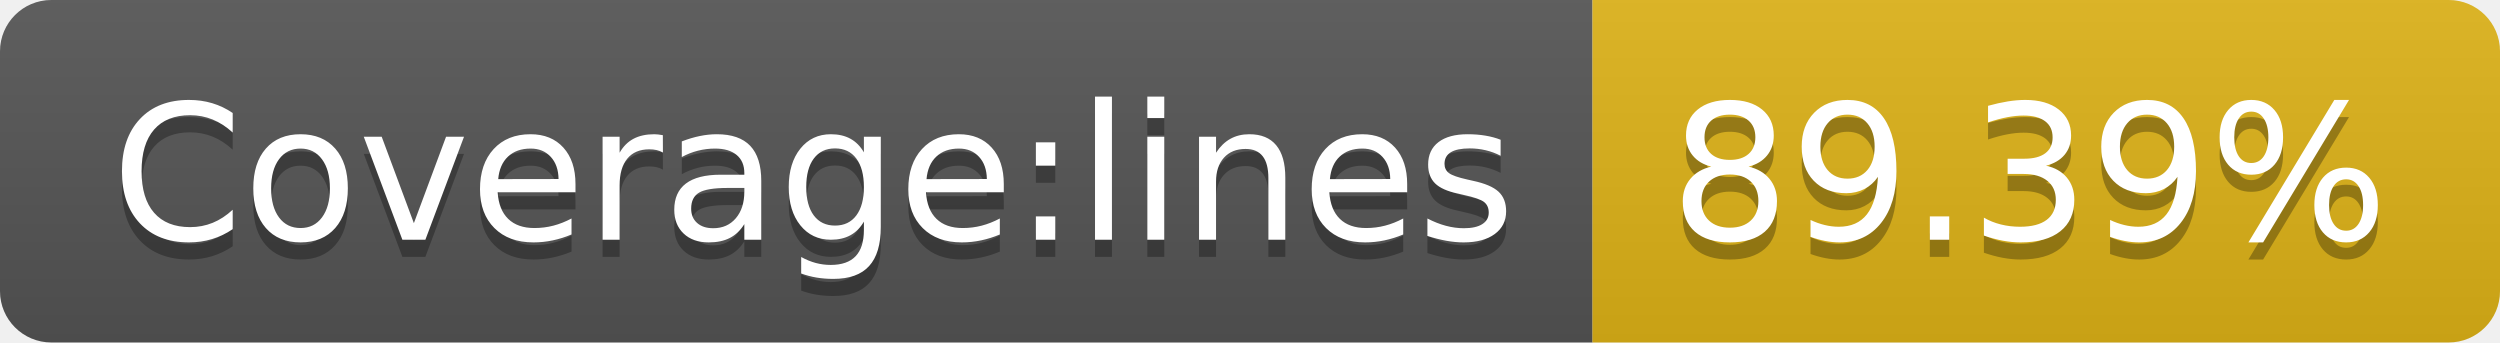
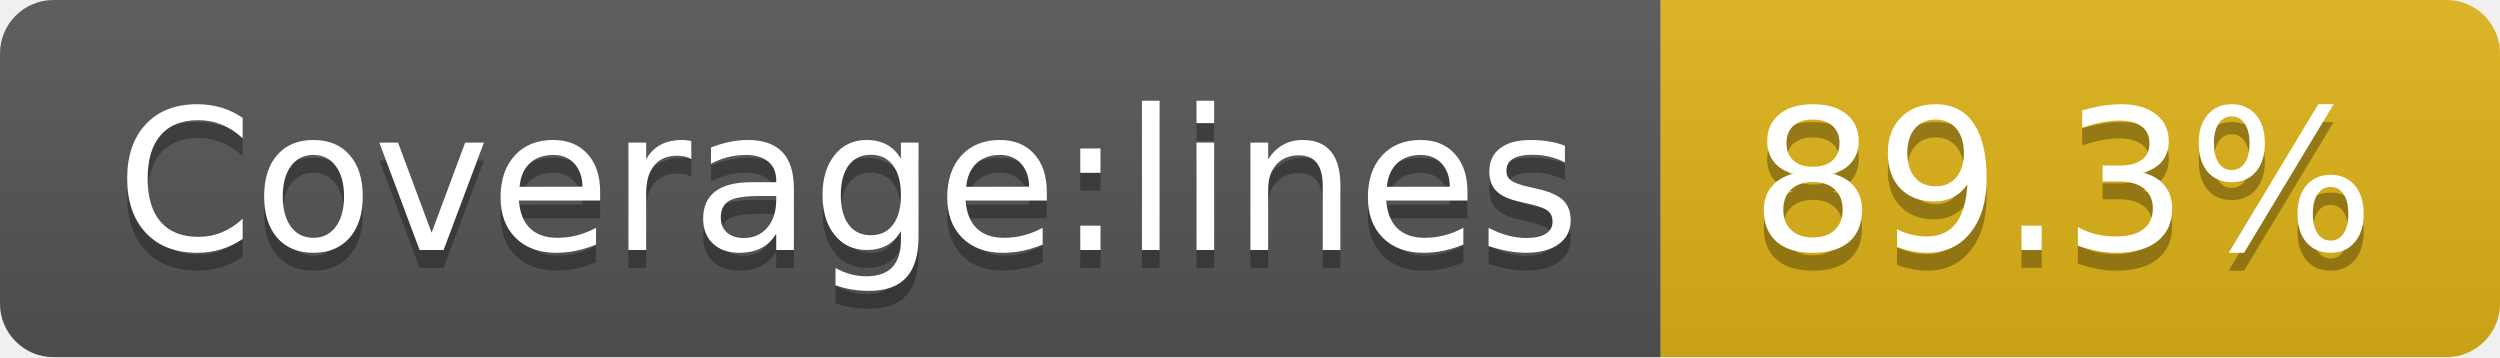
- <svg xmlns="http://www.w3.org/2000/svg" width="146" height="20" role="img" aria-label="Coverage:lines: 89.39%">
+ <svg xmlns="http://www.w3.org/2000/svg" width="140" height="20" role="img" aria-label="Coverage:lines: 89.3%">
  <linearGradient id="s" x2="0" y2="100%">
    <stop offset="0" stop-color="#bbb" stop-opacity=".1" />
    <stop offset="1" stop-opacity=".1" />
  </linearGradient>
  <clipPath id="r">
-     <rect width="146" height="20" rx="3" fill="#fff" />
+     <rect width="140" height="20" rx="3" fill="#fff" />
  </clipPath>
  <g clip-path="url(#r)">
    <rect width="93" height="20" fill="#555" />
-     <rect x="93" width="53" height="20" fill="#dfb317" />
-     <rect width="146" height="20" fill="url(#s)" />
+     <rect x="93" width="47" height="20" fill="#dfb317" />
+     <rect width="140" height="20" fill="url(#s)" />
  </g>
  <g fill="#fff" text-anchor="middle" font-family="Verdana,Geneva,DejaVu Sans,sans-serif" text-rendering="geometricPrecision" font-size="110">
    <text aria-hidden="true" x="475" y="150" fill="#010101" fill-opacity=".3" transform="scale(.1)" textLength="830">Coverage:lines</text>
    <text x="475" y="140" transform="scale(.1)" fill="#fff" textLength="830">Coverage:lines</text>
-     <text aria-hidden="true" x="1185" y="150" fill="#010101" fill-opacity=".3" transform="scale(.1)" textLength="430">89.39%</text>
-     <text x="1185" y="140" transform="scale(.1)" fill="#fff" textLength="430">89.39%</text>
+     <text aria-hidden="true" x="1155" y="150" fill="#010101" fill-opacity=".3" transform="scale(.1)" textLength="370">89.3%</text>
+     <text x="1155" y="140" transform="scale(.1)" fill="#fff" textLength="370">89.3%</text>
  </g>
</svg>
